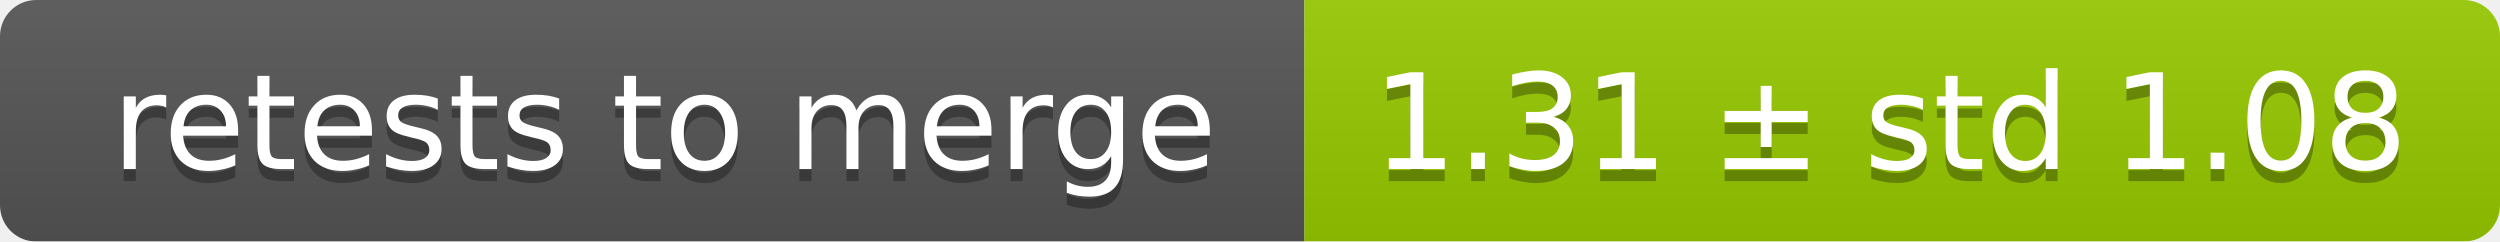
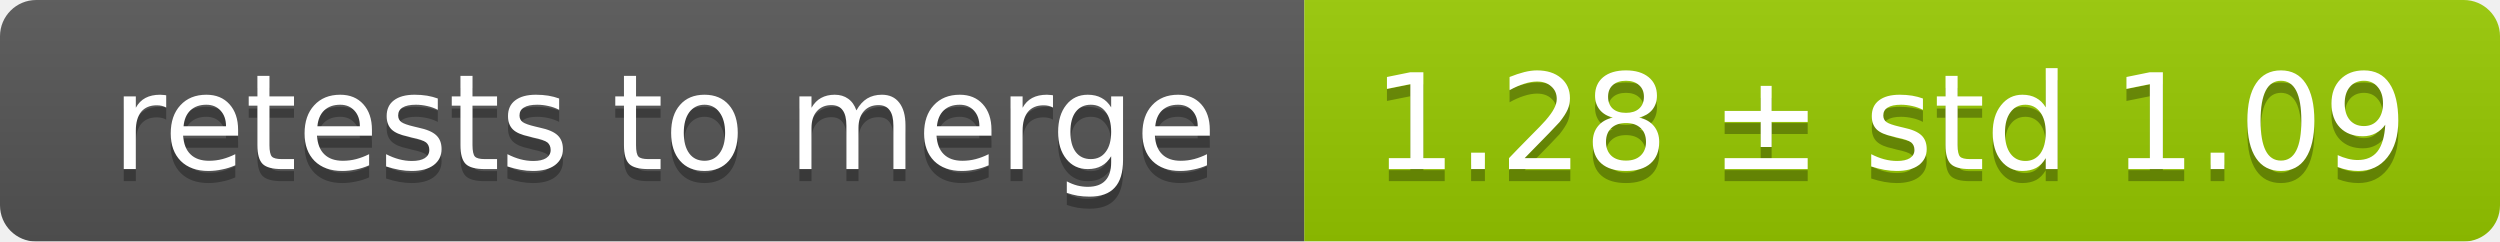
<svg xmlns="http://www.w3.org/2000/svg" width="207" height="20">
  <linearGradient id="smooth" x2="0" y2="100%">
    <stop offset="0" stop-color="#bbb" stop-opacity=".1" />
    <stop offset="1" stop-opacity=".1" />
  </linearGradient>
  <mask id="round">
    <rect width="207" height="20" rx="3" fill="#fff" />
  </mask>
  <g mask="url(#round)">
    <rect width="108" height="20" fill="#555" />
    <rect x="108" width="99" height="20" fill="#97ca00" />
    <rect width="207" height="20" fill="url(#smooth)" />
  </g>
  <g fill="#fff" text-anchor="middle" font-family="DejaVu Sans,Verdana,Geneva,sans-serif" font-size="11">
    <text x="55" y="15" fill="#010101" fill-opacity=".3">retests to merge</text>
    <text x="55" y="14">retests to merge</text>
-     <text x="156.5" y="15" fill="#010101" fill-opacity=".3">1.31 ± std 1.08</text>
-     <text x="156.5" y="14">1.31 ± std 1.08</text>
+     <text x="156.5" y="15" fill="#010101" fill-opacity=".3">1.28 ± std 1.09</text>
+     <text x="156.5" y="14">1.28 ± std 1.09</text>
  </g>
</svg>
